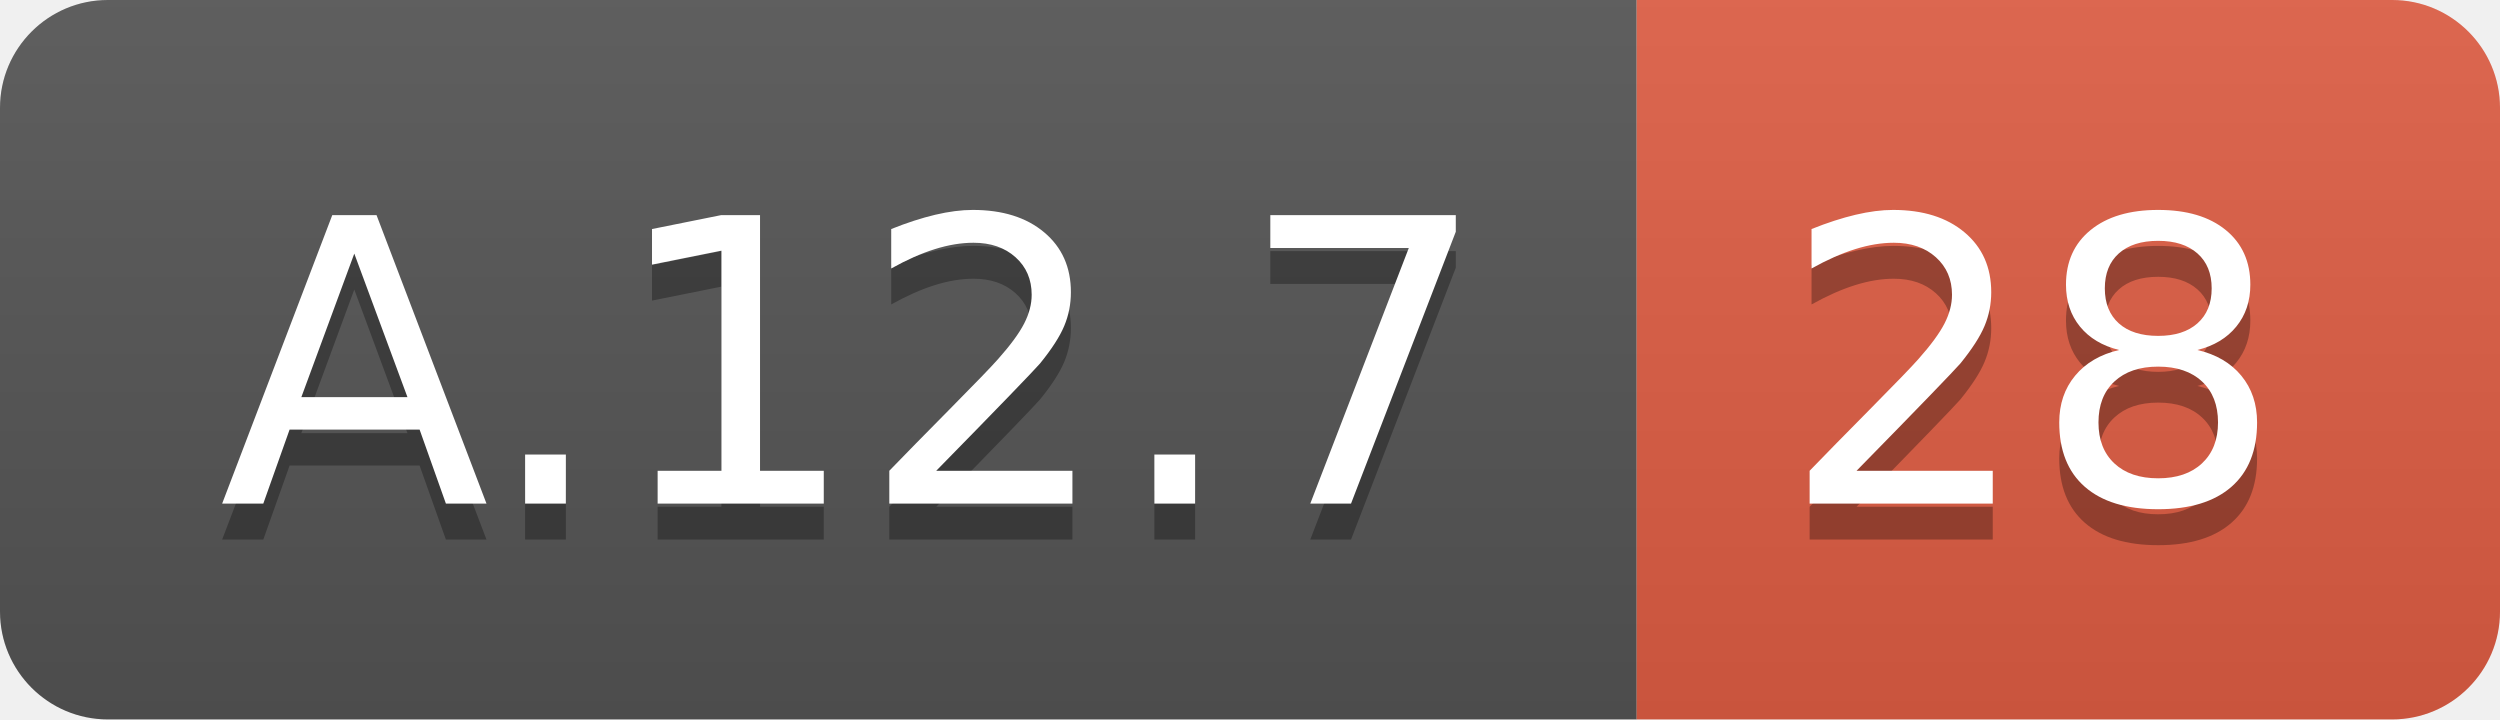
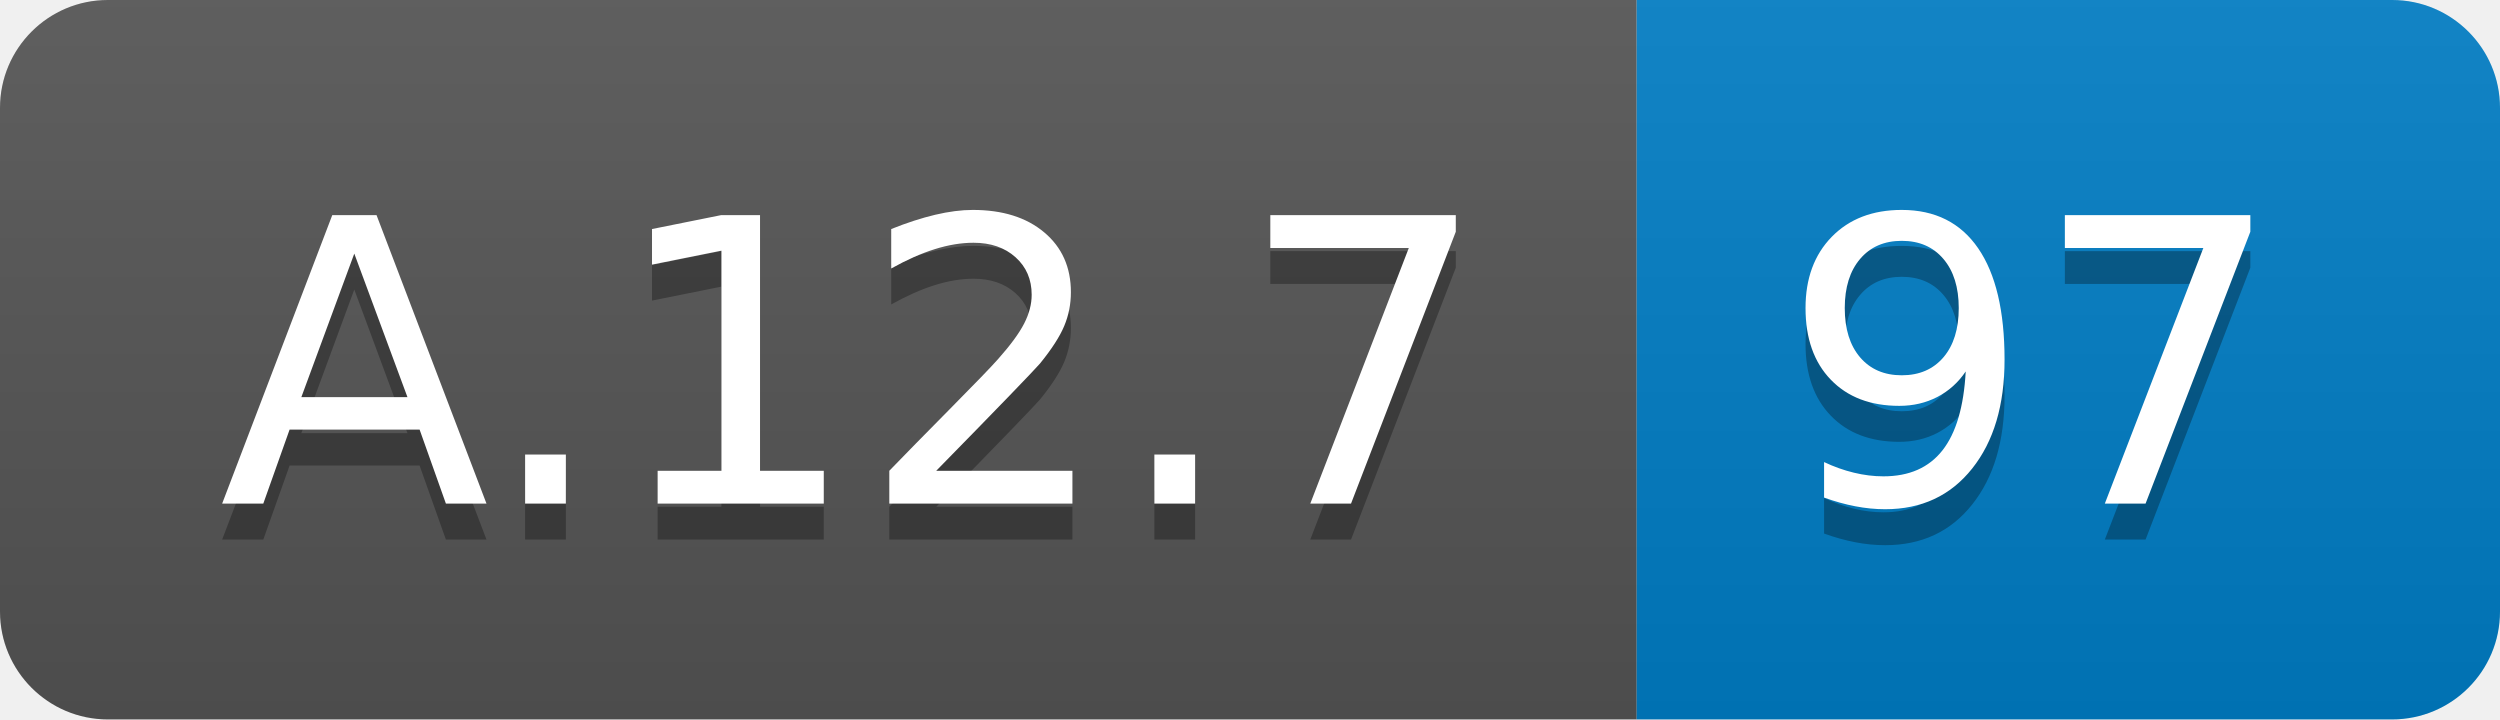
<svg xmlns="http://www.w3.org/2000/svg" width="69.5" height="20">
  <linearGradient id="smooth" x2="0" y2="100%">
    <stop offset="0" stop-color="#bbb" stop-opacity=".1" />
    <stop offset="1" stop-opacity=".1" />
  </linearGradient>
  <clipPath id="round">
    <rect width="69.5" height="20" rx="3" fill="#fff" />
  </clipPath>
  <g clip-path="url(#round)">
    <rect width="45.5" height="20" fill="#555" />
-     <rect x="45.5" width="24.0" height="20" fill="#e05d44" />
+     <rect x="45.5" width="24.0" height="20" fill="#007ec6" />
    <rect width="69.5" height="20" fill="url(#smooth)" />
  </g>
  <g fill="#fff" text-anchor="middle" font-family="DejaVu Sans,Verdana,Geneva,sans-serif" font-size="110">
    <text x="237.5" y="150" fill="#010101" fill-opacity=".3" transform="scale(0.1)" textLength="355.0" lengthAdjust="spacing">A.12.7</text>
    <text x="237.5" y="140" transform="scale(0.1)" textLength="355.0" lengthAdjust="spacing">A.12.7</text>
-     <text x="565.0" y="150" fill="#010101" fill-opacity=".3" transform="scale(0.1)" textLength="140.0" lengthAdjust="spacing">28</text>
-     <text x="565.0" y="140" transform="scale(0.1)" textLength="140.0" lengthAdjust="spacing">28</text>
+     <text x="565.0" y="150" fill="#010101" fill-opacity=".3" transform="scale(0.1)" textLength="140.0" lengthAdjust="spacing">97</text>
+     <text x="565.0" y="140" transform="scale(0.1)" textLength="140.0" lengthAdjust="spacing">97</text>
  </g>
</svg>
